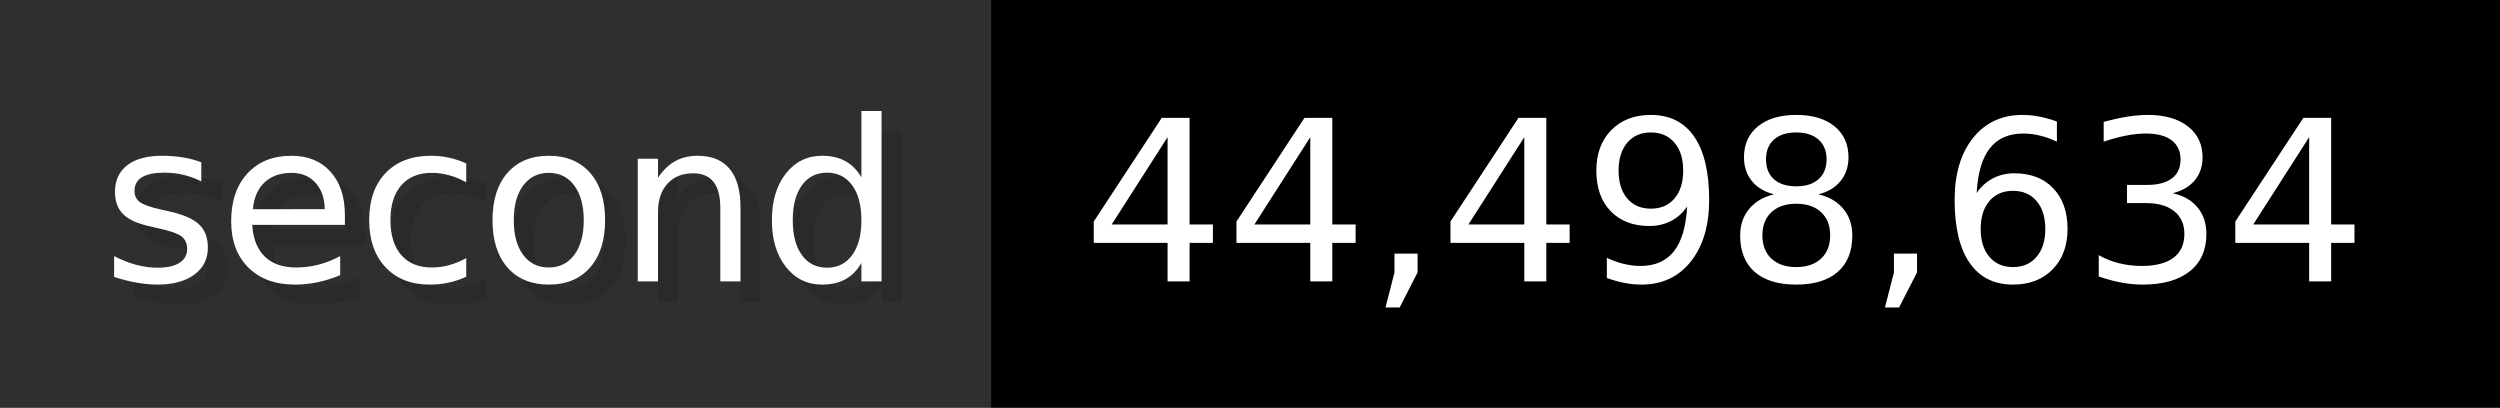
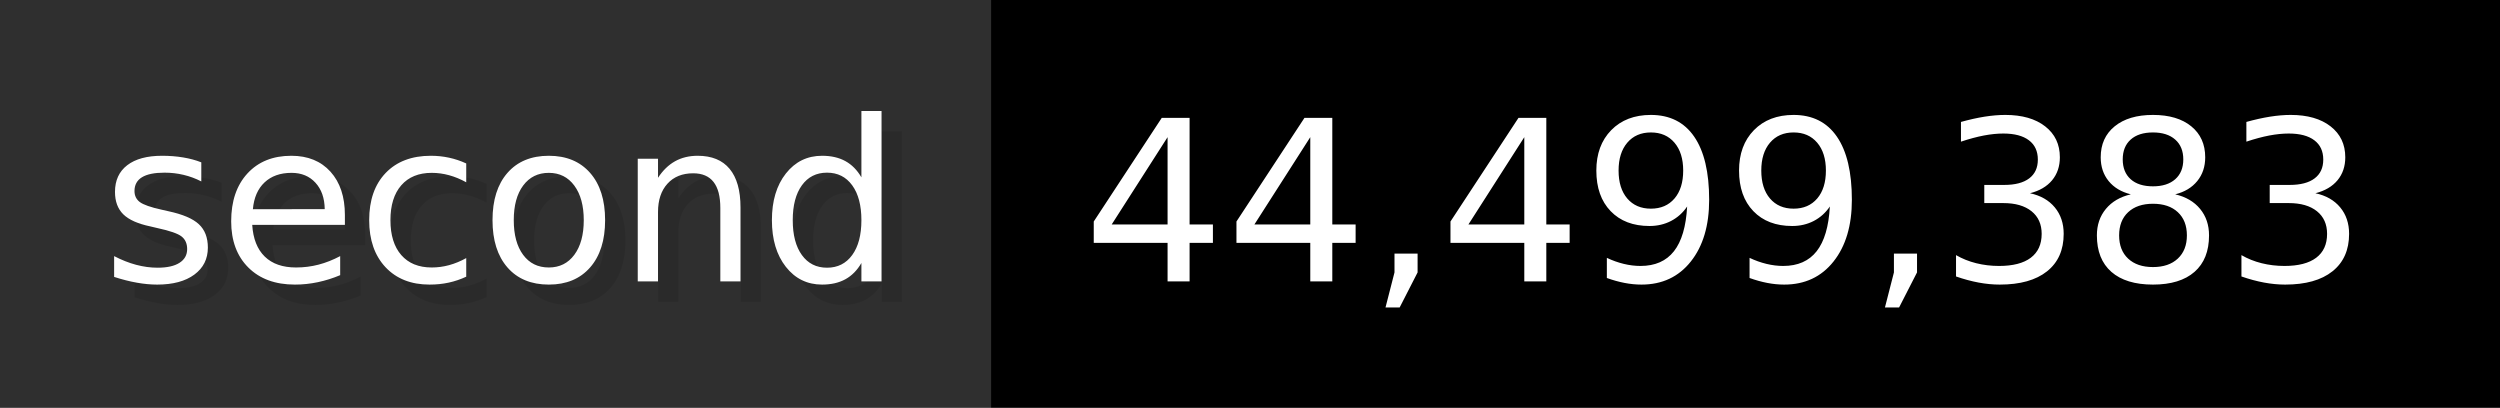
- <svg xmlns="http://www.w3.org/2000/svg" width="122.6" height="20" viewBox="0 0 1226 200" role="img" aria-label="second: 44,498,634">
+ <svg xmlns="http://www.w3.org/2000/svg" width="122.6" height="20" viewBox="0 0 1226 200" role="img" aria-label="second: 44,499,383">
  <g>
    <rect fill="#2F2F2F" width="486" height="200" />
    <rect fill="#" x="486" width="740" height="200" />
  </g>
  <g aria-hidden="true" fill="#fff" text-anchor="start" font-family="Verdana,DejaVu Sans,sans-serif" font-size="110">
    <text x="60" y="148" textLength="386" fill="#000" opacity="0.1">second</text>
    <text x="50" y="138" textLength="386">second</text>
-     <text x="541" y="148" textLength="640" fill="#000" opacity="0.1">44,498,634</text>
-     <text x="531" y="138" textLength="640">44,498,634</text>
+     <text x="541" y="148" textLength="640" fill="#000" opacity="0.1">44,499,383</text>
+     <text x="531" y="138" textLength="640">44,499,383</text>
  </g>
</svg>
